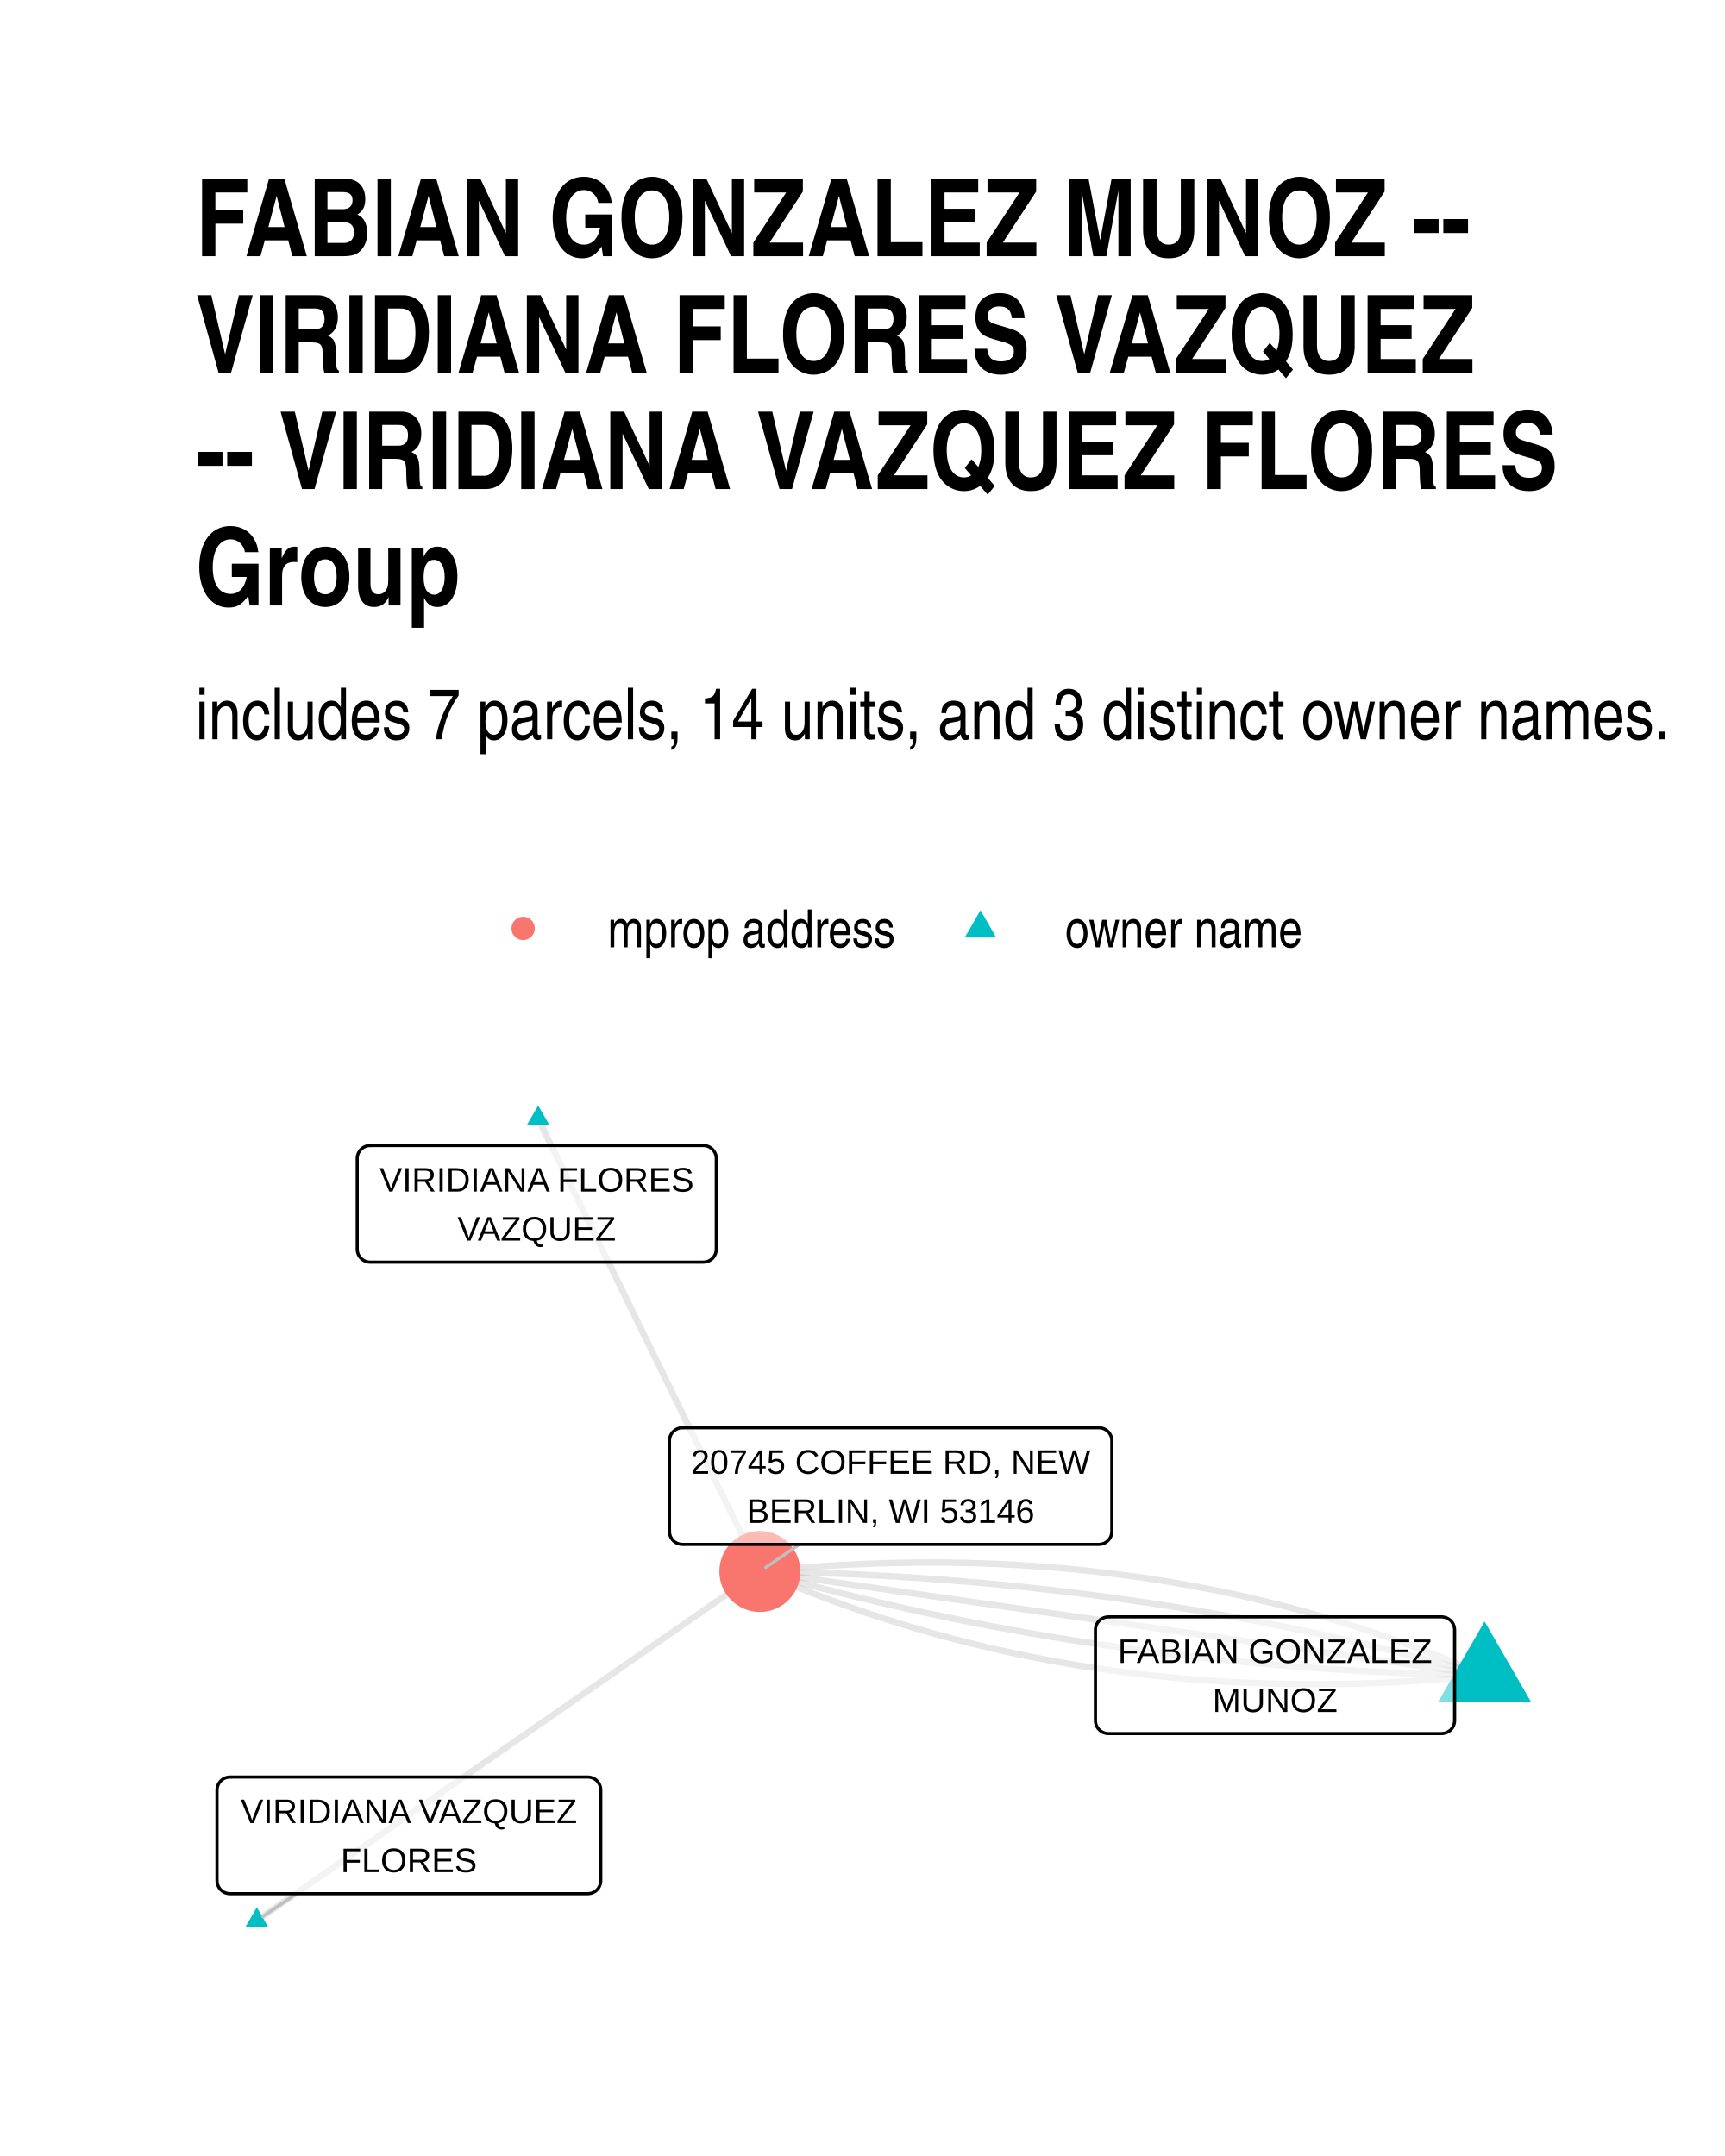
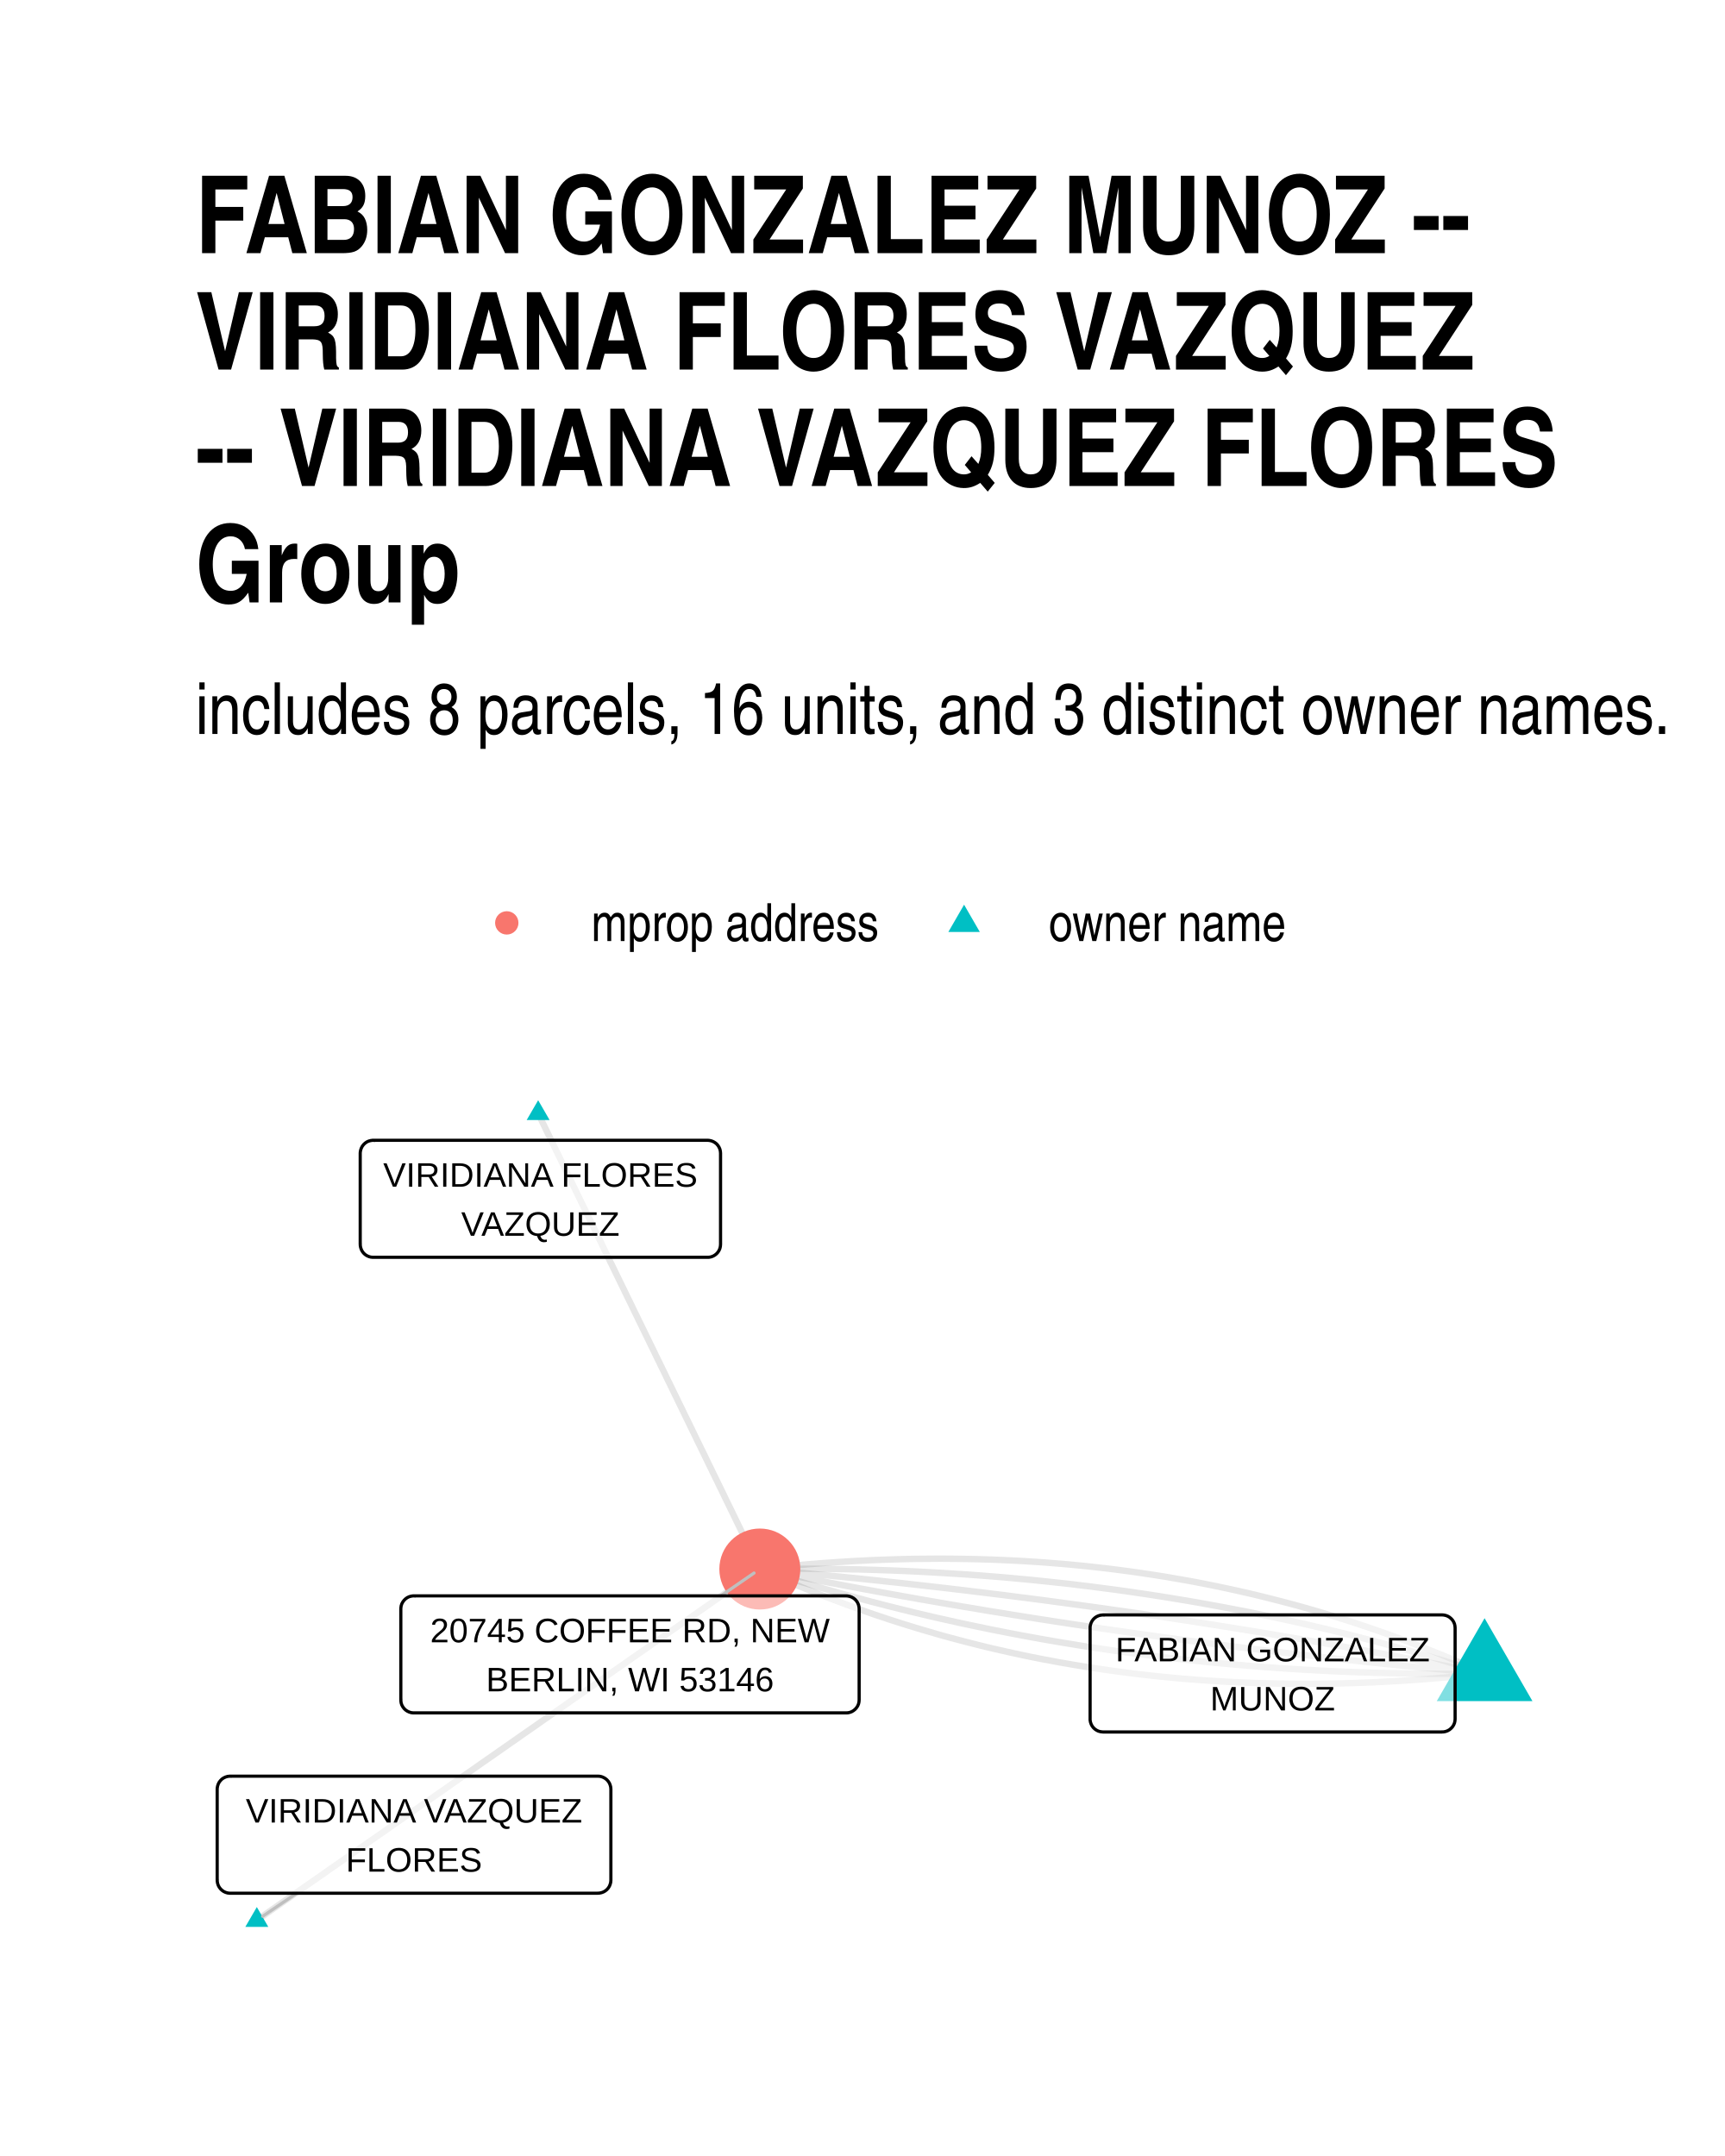
<svg xmlns="http://www.w3.org/2000/svg" width="384" height="480" class="svglite" viewBox="0 0 288 360">
  <defs>
-     <style>.svglite line,.svglite polyline,.svglite polygon,.svglite path,.svglite circle{fill:none;stroke:#000000;stroke-linecap:round;stroke-linejoin:round;stroke-miterlimit:10.00}</style>
+     <style>.svglite line,.svglite polyline,.svglite polygon,.svglite path,.svglite circle{fill:none;stroke:#000000;stroke-linecap:round;stroke-linejoin:round;stroke-miterlimit:10.00}.svglite text{white-space:pre}</style>
  </defs>
  <rect width="100%" height="100%" style="stroke-linecap:round;stroke-linejoin:round;stroke-miterlimit:10.00;stroke:none;fill:#FFFFFF" />
  <defs>
    <clipPath id="cpMC4wMHwyODguMDB8MC4wMHwzNjAuMDA=">
      <path d="M0 0h288v360H0z" />
    </clipPath>
  </defs>
  <g clip-path="url(#cpMC4wMHwyODguMDB8MC4wMHwzNjAuMDA=)">
    <path d="M0 0h288v360H0z" style="stroke-width:1.07;stroke:none;fill:#FFFFFF" />
  </g>
  <defs>
-     <clipPath id="cpMzIuNjN8MjU4LjExfDE4MC4xMHwzMjcuMzc=">
-       <path d="M32.63 180.1h225.48v147.27H32.63z" />
+     <clipPath id="cpMzIuNjN8MjU4LjExfDE3OS4xOHwzMjcuMzc=">
+       <path d="M32.63 179.18h225.48v148.19H32.63z" />
    </clipPath>
  </defs>
-   <g clip-path="url(#cpMzIuNjN8MjU4LjExfDE4MC4xMHwzMjcuMzc=)">
-     <path d="m247.86 279.72-1.11-.48-1.12-.48-1.12-.47-1.12-.46-1.12-.46-1.12-.46-1.13-.44-1.13-.44-1.13-.44-1.13-.42-1.14-.42-1.14-.42-1.14-.41-1.14-.4-1.15-.4-1.14-.39-1.15-.38-1.15-.38-1.16-.37-1.15-.36-1.16-.36-1.16-.35-1.16-.35-1.17-.33-1.17-.34-1.16-.32-1.18-.32-1.17-.32-1.17-.3-1.18-.31-1.18-.29-1.19-.29-1.18-.28-1.19-.28-1.19-.27-1.19-.26-1.19-.26-1.2-.25-1.19-.24-1.2-.24-1.21-.23-1.2-.23-1.21-.22-1.21-.21-1.21-.21-1.21-.2-1.22-.19-1.21-.19-1.22-.18-1.23-.17-1.22-.17-1.23-.17-1.23-.15-1.23-.15-1.23-.14-1.24-.14-1.23-.13-1.24-.13-1.25-.12-1.24-.11-1.25-.1-1.25-.1-1.25-.1-1.25-.08-1.26-.08-1.25-.08-1.26-.06-1.27-.07-1.26-.05-1.27-.05-1.26-.04-1.28-.04-1.27-.03-1.27-.02-1.28-.02-1.28-.01h-2.57l-1.28.01-1.29.01-1.29.02-1.3.03-1.29.03-1.3.04-1.3.05-1.3.05-1.31.06-1.3.06-1.31.07-1.31.08-1.31.08-1.32.09-1.32.1-1.32.1-1.32.11-1.32.12-1.33.12-1.33.13-1.33.13" style="stroke-width:1.07;stroke:#000000;stroke-opacity:0.10;stroke-linecap:butt" />
-     <path d="m247.86 279.72-1.17-.33-1.16-.32-1.17-.33-1.18-.32-1.17-.31-1.17-.32-1.18-.31-1.17-.3-1.18-.31-1.18-.3-1.18-.3-1.18-.29-1.18-.29-1.18-.29-1.18-.29-1.19-.28-1.18-.28-1.19-.28-1.19-.27-1.19-.27-1.19-.26-1.19-.27-1.19-.26-1.19-.26-1.2-.25-1.19-.25-1.2-.25-1.2-.24-1.2-.24-1.2-.24-1.2-.24-1.2-.23-1.21-.23-1.2-.22-1.21-.22-1.2-.22-1.21-.22-1.21-.21-1.21-.21-1.21-.21-1.21-.2-1.22-.2-1.21-.2-1.22-.19-1.21-.19-1.22-.19-1.22-.19-1.22-.18-1.22-.17-1.22-.18-1.23-.17-1.22-.17-1.23-.17-1.22-.16-1.23-.16-1.23-.15-1.23-.16-1.23-.15-1.23-.14-1.24-.15-1.23-.14-1.24-.13-1.23-.14-1.24-.13-1.24-.13-1.24-.12-1.24-.12-1.24-.12-1.25-.12-1.24-.11-1.25-.11-1.24-.1-1.25-.1-1.25-.1-1.25-.1-1.25-.09-1.25-.09-1.25-.09-1.26-.08-1.25-.08-1.26-.08-1.26-.07-1.26-.07-1.26-.07-1.26-.07-1.26-.06-1.26-.06-1.27-.05-1.26-.05-1.27-.05-1.27-.05-1.27-.04-1.27-.04-1.27-.04-1.27-.03-1.27-.03-1.28-.03-1.27-.02-1.28-.02m-37.01-75.6.37.76.38.77.37.76.37.76.38.77.37.76.38.76.37.77.37.76.38.76.37.77.37.76.38.77.37.76.38.76.37.77.37.76.38.76.37.77.38.76.37.77.37.76.38.76.37.77.38.76.37.76.37.77.38.76.37.76.37.77.38.76.37.77.38.76.37.76.37.77.38.76.37.76.38.77.37.76.37.76.38.77.37.76.37.77.38.76.37.76.38.77.37.76.37.76.38.77.37.76.38.76.37.77.37.76.38.77.37.76.38.76.37.77.37.76.38.76.37.77.37.76.38.76.37.77.38.76.37.77.37.76.38.76.37.77.38.76.37.76.37.77.38.76.37.77.38.76.37.76.37.77.38.76.37.76.37.77.38.76.37.76.38.77.37.76.37.77.38.76.37.76.38.77.37.76.37.76.38.77.37.76.38.76.37.77.37.76.38.77.37.76.37.76.38.77.37.76" style="stroke-width:1.07;stroke:#000000;stroke-opacity:0.10;stroke-linecap:butt" />
-     <path d="m247.86 279.72-1.22-.17-1.22-.18-1.22-.17-1.23-.18-1.22-.17-1.22-.18-1.22-.17-1.23-.18-1.22-.17-1.22-.18-1.22-.17-1.22-.18-1.23-.17-1.22-.18-1.22-.17-1.22-.18-1.23-.17-1.22-.18-1.22-.17-1.22-.18-1.22-.17-1.23-.18-1.22-.17-1.22-.18-1.22-.17-1.23-.18-1.22-.17-1.22-.18-1.22-.17-1.22-.18-1.23-.17-1.22-.18-1.22-.17-1.22-.18-1.23-.17-1.22-.18-1.22-.17-1.22-.18-1.22-.17-1.23-.18-1.22-.17-1.22-.18-1.22-.17-1.23-.18-1.22-.17-1.22-.18-1.22-.17-1.22-.18-1.23-.17-1.22-.18-1.22-.17-1.22-.18-1.23-.17-1.22-.18-1.22-.17-1.22-.18-1.22-.17-1.23-.18-1.22-.17-1.22-.18-1.22-.17-1.23-.18-1.22-.17-1.22-.18-1.22-.17-1.22-.18-1.23-.17-1.22-.18-1.22-.17-1.22-.18-1.23-.17-1.22-.18-1.22-.17-1.22-.18-1.22-.17-1.23-.18-1.22-.17-1.22-.18-1.22-.17-1.23-.18-1.22-.17-1.22-.18-1.22-.17-1.22-.18-1.23-.17-1.22-.18-1.22-.17-1.22-.18-1.23-.17-1.22-.17-1.22-.18-1.22-.17-1.22-.18-1.23-.17-1.22-.18-1.22-.17-1.22-.18-1.23-.17-1.22-.18" style="stroke-width:1.07;stroke:#000000;stroke-opacity:0.10;stroke-linecap:butt" />
-     <path d="m247.86 279.72-1.27-.02-1.28-.02-1.27-.03-1.28-.03-1.27-.03-1.27-.04-1.27-.04-1.27-.04-1.27-.04-1.26-.05-1.27-.05-1.26-.06-1.26-.06-1.27-.06-1.26-.06-1.26-.07-1.26-.07-1.25-.08-1.26-.07-1.26-.08-1.25-.09-1.25-.08-1.26-.09-1.25-.1-1.25-.09-1.25-.1-1.24-.1-1.25-.11-1.25-.11-1.24-.11-1.24-.12-1.24-.11-1.25-.13-1.24-.12-1.23-.13-1.24-.13-1.24-.13-1.23-.14-1.24-.14-1.23-.14-1.23-.15-1.24-.15-1.23-.15-1.22-.16-1.23-.16-1.23-.16-1.22-.17-1.23-.16-1.22-.18-1.22-.17-1.23-.18-1.22-.18-1.21-.19-1.22-.18-1.22-.19-1.21-.2-1.22-.19-1.21-.2-1.21-.21-1.22-.2-1.21-.21-1.2-.22-1.21-.21-1.21-.22-1.2-.22-1.21-.23-1.2-.23-1.21-.23-1.2-.24-1.2-.23-1.2-.24-1.19-.25-1.2-.25-1.2-.25-1.19-.25-1.19-.26-1.2-.26-1.19-.26-1.19-.27-1.19-.27-1.18-.27-1.19-.28-1.19-.28-1.18-.28-1.18-.28-1.19-.29-1.18-.29-1.18-.3-1.18-.3-1.18-.3-1.17-.3-1.18-.31-1.17-.31-1.18-.31-1.17-.32-1.17-.32-1.17-.32-1.17-.33-1.17-.33m-83.98 58.28.85-.59.84-.59.85-.59.85-.59.85-.58.85-.59.85-.59.84-.59.85-.59.85-.59.85-.59.85-.59.85-.58.84-.59.85-.59.85-.59.85-.59.85-.59.85-.59.84-.59.85-.58.85-.59.85-.59.85-.59.85-.59.84-.59.85-.59.85-.58.85-.59.85-.59.85-.59.84-.59.85-.59.85-.59.85-.59.85-.58.85-.59.84-.59.85-.59.85-.59.85-.59.85-.59.85-.58.84-.59.85-.59.85-.59.85-.59.85-.59.85-.59.84-.59.85-.58.85-.59.85-.59.85-.59.85-.59.84-.59.85-.59.85-.58.85-.59.85-.59.85-.59.84-.59.85-.59.85-.59.85-.59.85-.58.85-.59.84-.59.85-.59.85-.59.85-.59.85-.59.85-.58.84-.59.85-.59.85-.59.85-.59.85-.59.85-.59.84-.59.85-.58.85-.59.85-.59.85-.59.85-.59.84-.59.85-.59.85-.58.85-.59.85-.59.85-.59.84-.59.85-.59.85-.59.85-.59.85-.58.85-.59.84-.59.85-.59" style="stroke-width:1.07;stroke:#000000;stroke-opacity:0.10;stroke-linecap:butt" />
-     <path d="m247.86 279.72-1.33.14-1.33.13-1.32.12-1.33.11-1.32.11-1.32.1-1.32.1-1.31.09-1.31.08-1.31.08-1.31.07-1.31.07-1.3.06-1.31.05-1.3.04-1.29.04-1.3.04-1.29.02-1.29.02-1.29.02-1.29.01h-1.28l-1.28-.01-1.28-.01-1.28-.01-1.28-.03-1.27-.03-1.27-.03-1.27-.05-1.26-.05-1.27-.05-1.26-.06-1.26-.07-1.26-.07-1.25-.08-1.26-.09-1.25-.09-1.25-.1-1.24-.11-1.25-.11-1.24-.12-1.24-.12-1.24-.13-1.23-.14-1.24-.14-1.23-.15-1.23-.16-1.22-.16-1.23-.17-1.22-.18-1.22-.18-1.22-.19-1.21-.19-1.22-.2-1.21-.21-1.21-.21-1.2-.22-1.21-.22-1.2-.24-1.2-.23-1.2-.25-1.19-.25-1.2-.26-1.19-.26-1.19-.27-1.18-.27-1.19-.29-1.18-.29-1.18-.29-1.18-.3-1.18-.31-1.17-.31-1.17-.32-1.17-.33-1.17-.33-1.16-.34-1.16-.35-1.16-.35-1.16-.36-1.16-.36-1.15-.37-1.15-.38-1.15-.38-1.15-.39-1.14-.4-1.15-.4-1.14-.41-1.13-.41-1.14-.42-1.13-.43-1.14-.43-1.12-.44-1.13-.45-1.13-.45-1.12-.46-1.12-.47-1.12-.47-1.11-.48-1.12-.48" style="stroke-width:1.07;stroke:#000000;stroke-opacity:0.10;stroke-linecap:butt" />
-     <path d="m247.86 270.74 7.78 13.48h-15.56zM89.85 184.59l1.91 3.31h-3.83zM42.88 318.47l1.91 3.31h-3.83z" style="stroke-width:0.71;stroke:none;fill:#00BFC4" />
-     <circle cx="126.86" cy="262.4" r="6.76" style="stroke-width:0.71;stroke:none;fill:#F8766D" />
-     <path d="m49.5 316.2-5.64 3.82m89.6-62.14-5.62 3.85" style="stroke-width:0.53;stroke:#BFBFBF" />
-     <path d="M185.05 289.46h55.65-.09l.35-.02.34-.07.32-.12.3-.17.27-.22.23-.26.19-.3.13-.32.09-.33.03-.35h0v-15.16h0l-.03-.34-.09-.34-.13-.32-.19-.29-.23-.27-.27-.21-.3-.18-.32-.12-.34-.07-.26-.02h-55.65l.26.02-.35-.02-.35.05-.33.09-.31.15-.29.2-.25.24-.21.28-.16.31-.11.33-.06.34v15.33-.17.34l.06.35.11.33.16.3.21.28.25.24.29.2.31.15.33.1.35.04z" style="stroke-width:0.53;fill:#FFFFFF;fill-opacity:0.50" />
-     <text x="212.87" y="277.67" lengthAdjust="spacingAndGlyphs" style="font-size:5.69px;font-family:Arial" text-anchor="middle" textLength="52.77">FABIAN GONZALEZ</text>
-     <text x="212.87" y="285.86" lengthAdjust="spacingAndGlyphs" style="font-size:5.69px;font-family:Arial" text-anchor="middle" textLength="20.84">MUNOZ</text>
-     <path d="M61.8 210.75h55.63-.08l.34-.02.34-.06.33-.13.3-.17.27-.22.23-.26.18-.3.14-.32.08-.33.03-.35h0v-15.16h0l-.03-.34-.08-.34-.14-.32-.18-.29-.23-.26-.27-.22-.3-.18-.33-.12-.34-.07-.26-.02H61.8l.26.02-.35-.01-.34.04-.34.09-.31.15-.29.2-.25.24-.21.28-.16.31-.11.33-.06.34v15.33-.17.34l.06.35.11.33.16.3.21.28.25.24.29.2.31.15.34.1.34.04z" style="stroke-width:0.53;fill:#FFFFFF;fill-opacity:0.50" />
-     <text x="89.61" y="198.96" lengthAdjust="spacingAndGlyphs" style="font-size:5.69px;font-family:Arial" text-anchor="middle" textLength="52.75">VIRIDIANA FLORES</text>
-     <text x="89.61" y="207.15" lengthAdjust="spacingAndGlyphs" style="font-size:5.69px;font-family:Arial" text-anchor="middle" textLength="26.86">VAZQUEZ</text>
-     <path d="M38.39 316.2h59.75-.09l.35-.02.34-.07.32-.12.31-.17.26-.22.24-.26.18-.3.14-.32.08-.34.03-.34h0v-15.16h0l-.03-.35-.08-.33-.14-.32-.18-.3-.24-.26-.26-.22-.31-.17-.32-.12-.34-.07-.26-.02H38.39l.26.02-.34-.02-.35.05-.33.09-.32.15-.28.2-.25.24-.21.28-.16.3-.11.33-.06.35-.01.17v15.16l.01-.18v.35l.06.35.11.32.16.31.21.28.25.24.28.2.32.15.33.09.35.05z" style="stroke-width:0.53;fill:#FFFFFF;fill-opacity:0.50" />
-     <text x="68.27" y="304.4" lengthAdjust="spacingAndGlyphs" style="font-size:5.69px;font-family:Arial" text-anchor="middle" textLength="56.87">VIRIDIANA VAZQUEZ</text>
-     <text x="68.27" y="312.6" lengthAdjust="spacingAndGlyphs" style="font-size:5.69px;font-family:Arial" text-anchor="middle" textLength="22.75">FLORES</text>
-     <path d="M113.93 257.88h69.54-.09l.35-.02.34-.07.32-.12.3-.18.27-.22.23-.26.19-.29.14-.32.08-.34.03-.34h0v-15.16h0l-.03-.35-.08-.33-.14-.32-.19-.3-.23-.26-.27-.22-.3-.17-.32-.12-.34-.07-.26-.02h-69.54l.26.02-.35-.02-.34.04-.34.1-.31.15-.29.2-.25.24-.21.28-.16.3-.11.33-.05.35-.01.17v15.16l.01-.18v.35l.05.34.11.33.16.31.21.28.25.24.29.2.31.15.34.09.34.05z" style="stroke-width:0.53;fill:#FFFFFF;fill-opacity:0.50" />
-     <text x="148.7" y="246.08" lengthAdjust="spacingAndGlyphs" style="font-size:5.69px;font-family:Arial" text-anchor="middle" textLength="66.66">20745 COFFEE RD, NEW</text>
-     <text x="148.7" y="254.28" lengthAdjust="spacingAndGlyphs" style="font-size:5.69px;font-family:Arial" text-anchor="middle" textLength="48.02">BERLIN, WI 53146</text>
+   <g clip-path="url(#cpMzIuNjN8MjU4LjExfDE3OS4xOHwzMjcuMzc=)">
+     <path d="m247.86 279.43-1.11-.5-1.11-.5-1.11-.49-1.12-.48-1.12-.47-1.12-.47-1.12-.46-1.13-.45-1.12-.45-1.13-.44-1.14-.43-1.13-.43-1.14-.42-1.14-.41-1.14-.41-1.14-.4-1.15-.4-1.15-.38-1.15-.39-1.15-.37-1.16-.37-1.15-.36-1.16-.35-1.17-.35-1.16-.34-1.17-.34-1.17-.33-1.17-.32-1.17-.31-1.18-.31-1.18-.3-1.18-.3-1.18-.29-1.18-.28-1.19-.27-1.19-.27-1.19-.26-1.2-.26-1.2-.25-1.2-.24-1.2-.24-1.2-.23-1.21-.22-1.21-.21-1.21-.21-1.21-.21-1.21-.19-1.22-.19-1.22-.18-1.22-.18-1.23-.17-1.23-.16-1.22-.16-1.24-.15-1.23-.14-1.24-.14-1.23-.13-1.24-.12-1.25-.12-1.24-.11-1.25-.1-1.25-.1-1.25-.09-1.26-.08-1.25-.08-1.26-.07-1.26-.06-1.27-.06-1.26-.05-1.27-.04-1.27-.04-1.28-.03-1.27-.02-1.28-.02-1.28-.01-1.28-.01-1.29.01-1.28.01-1.29.01-1.29.02-1.3.03-1.29.04-1.3.04-1.3.05-1.3.05-1.31.07-1.31.06-1.31.08-1.31.08-1.31.09-1.32.09-1.32.11-1.32.1-1.32.12-1.33.12-1.33.13-1.33.13-1.33.15-1.34.14" style="stroke-width:1.07;stroke:#000000;stroke-opacity:0.10;stroke-linecap:butt" />
+     <path d="m247.86 279.43-1.15-.37-1.16-.37-1.15-.36-1.16-.36-1.16-.36-1.16-.35-1.17-.34-1.16-.35-1.17-.34-1.16-.33-1.17-.33-1.17-.33-1.17-.32-1.18-.32-1.17-.32-1.17-.31-1.18-.3-1.18-.31-1.18-.3-1.18-.29-1.18-.29-1.18-.29-1.19-.28-1.19-.28-1.18-.28-1.19-.27-1.19-.27-1.19-.26-1.2-.26-1.19-.25-1.2-.26-1.2-.24-1.19-.25-1.2-.24-1.21-.23-1.2-.23-1.2-.23-1.21-.22-1.21-.22-1.2-.22-1.21-.21-1.21-.21-1.22-.2-1.21-.2-1.22-.2-1.21-.19-1.22-.19-1.22-.18-1.22-.18-1.22-.18-1.23-.17-1.22-.17-1.23-.16-1.23-.16-1.23-.16-1.23-.15-1.23-.15-1.23-.15-1.24-.14-1.23-.13-1.24-.13-1.24-.13-1.24-.13-1.24-.12-1.24-.11-1.25-.12-1.24-.11-1.25-.1-1.25-.1-1.25-.1-1.25-.09-1.25-.09-1.26-.08-1.25-.08-1.26-.08-1.26-.07-1.26-.07-1.26-.07-1.26-.06-1.26-.06-1.27-.05-1.27-.05-1.26-.04-1.27-.05-1.27-.03-1.28-.04-1.27-.02-1.27-.03-1.28-.02-1.28-.02-1.28-.01-1.28-.01-1.28-.01h-2.57l-1.28.01-1.29.01-1.29.02-1.29.01m-37.01-76.07.37.77.38.77.37.76.37.77.38.77.37.77.38.77.37.77.37.76.38.77.37.77.37.77.38.77.37.77.38.77.37.76.37.77.38.77.37.77.38.77.37.77.37.76.38.77.37.77.38.77.37.77.37.77.38.76.37.77.37.77.38.77.37.77.38.77.37.77.37.76.38.77.37.77.38.77.37.77.37.77.38.76.37.77.37.77.38.77.37.77.38.77.37.76.37.77.38.77.37.77.38.77.37.77.37.77.38.76.37.77.38.77.37.77.37.77.38.77.37.76.37.77.38.77.37.77.38.77.37.77.37.77.38.76.37.77.38.77.37.77.37.77.38.77.37.76.38.77.37.77.37.77.38.77.37.77.37.76.38.77.37.77.38.77.37.77.37.77.38.77.37.76.38.77.37.77.37.77.38.77.37.77.38.76.37.77.37.77.38.77.37.77.37.77.38.77.37.76" style="stroke-width:1.07;stroke:#000000;stroke-opacity:0.10;stroke-linecap:butt" />
+     <path d="m247.86 279.43-1.2-.25-1.2-.23-1.2-.24-1.2-.24-1.2-.24-1.2-.23-1.2-.23-1.21-.23-1.2-.23-1.2-.23-1.21-.23-1.2-.23-1.21-.22-1.2-.23-1.21-.22-1.21-.22-1.2-.22-1.21-.22-1.21-.22-1.21-.21-1.21-.22-1.21-.21-1.21-.21-1.21-.21-1.21-.21-1.21-.21-1.21-.2-1.21-.21-1.21-.2-1.22-.21-1.21-.2-1.21-.2-1.22-.2-1.21-.19-1.22-.2-1.21-.19-1.22-.2-1.22-.19-1.21-.19-1.22-.19-1.22-.19-1.22-.18-1.22-.19-1.22-.18-1.22-.19-1.22-.18-1.22-.18-1.22-.18-1.22-.17-1.22-.18-1.23-.17-1.22-.18-1.22-.17-1.23-.17-1.22-.17-1.23-.17-1.22-.16-1.23-.17-1.22-.16-1.23-.17-1.23-.16-1.23-.16-1.22-.16-1.23-.15-1.23-.16-1.23-.16-1.23-.15-1.23-.15-1.23-.15-1.23-.15-1.24-.15-1.23-.15-1.23-.14-1.24-.15-1.23-.14-1.23-.14-1.24-.14-1.23-.14-1.24-.14-1.23-.14-1.24-.13-1.24-.13-1.24-.14-1.23-.13-1.24-.13-1.24-.13-1.24-.12-1.24-.13-1.24-.12-1.24-.13-1.24-.12-1.24-.12-1.25-.12-1.24-.12-1.24-.11-1.24-.12-1.25-.11-1.24-.12-1.25-.11m121 17.44-1.24-.12-1.25-.11-1.24-.11-1.24-.12-1.25-.11-1.24-.12-1.24-.12-1.24-.12-1.24-.12-1.24-.13-1.24-.12-1.24-.13-1.24-.12-1.24-.13-1.24-.13-1.24-.13-1.24-.14-1.23-.13-1.24-.13-1.24-.14-1.23-.14-1.24-.14-1.23-.14-1.24-.14-1.23-.14-1.23-.15-1.24-.14-1.23-.15-1.23-.15-1.23-.15-1.23-.15-1.23-.15-1.23-.15-1.23-.16-1.23-.16-1.23-.15-1.23-.16-1.23-.16-1.22-.16-1.23-.17-1.23-.16-1.22-.17-1.23-.16-1.22-.17-1.23-.17-1.22-.17-1.23-.17-1.22-.18-1.22-.17-1.22-.18-1.23-.18-1.22-.17-1.22-.18-1.22-.19-1.22-.18-1.22-.18-1.22-.19-1.21-.18-1.22-.19-1.22-.19-1.22-.19-1.21-.19-1.22-.2-1.22-.19-1.21-.2-1.22-.2-1.21-.19-1.21-.2-1.22-.21-1.21-.2-1.21-.2-1.22-.21-1.21-.2-1.21-.21-1.21-.21-1.21-.21-1.21-.21-1.21-.22-1.21-.21-1.21-.22-1.2-.21-1.21-.22-1.21-.22-1.2-.22-1.21-.22-1.21-.23-1.2-.22-1.21-.23-1.2-.23-1.2-.23-1.21-.23-1.2-.23-1.2-.23-1.2-.24-1.21-.23-1.2-.24-1.2-.24-1.2-.24-1.2-.24" style="stroke-width:1.07;stroke:#000000;stroke-opacity:0.10;stroke-linecap:butt" />
+     <path d="m247.86 279.43-1.29.01-1.29.02-1.28.01-1.29.01h-2.57l-1.28-.01-1.28-.01-1.28-.01-1.28-.02-1.27-.02-1.28-.03-1.27-.03-1.27-.03-1.27-.04-1.27-.04-1.27-.04-1.27-.05-1.26-.05-1.26-.06-1.27-.06-1.26-.07-1.26-.07-1.26-.07-1.25-.08-1.26-.08-1.25-.08-1.25-.09-1.26-.09-1.25-.1-1.24-.1-1.25-.11-1.25-.1-1.24-.12-1.24-.11-1.25-.12-1.24-.13-1.24-.13-1.23-.13-1.24-.14-1.23-.14-1.24-.14-1.23-.15-1.23-.15-1.23-.16-1.23-.16-1.22-.16-1.23-.17-1.22-.17-1.22-.18-1.22-.18-1.22-.18-1.22-.19-1.22-.19-1.21-.2-1.22-.2-1.21-.2-1.21-.21-1.21-.21-1.21-.22-1.21-.22-1.2-.22-1.21-.23-1.2-.23-1.2-.24-1.2-.23-1.2-.25-1.2-.25-1.19-.25-1.2-.25-1.19-.26-1.19-.27-1.19-.26-1.19-.27-1.19-.28-1.19-.28-1.18-.28-1.18-.29-1.19-.29-1.18-.3-1.18-.29-1.17-.31-1.18-.3-1.18-.32-1.17-.31-1.17-.32-1.17-.32-1.17-.33-1.17-.33-1.17-.33-1.16-.34-1.17-.35-1.16-.34-1.16-.35-1.16-.36-1.16-.36-1.16-.36-1.15-.37-1.16-.37m-83.98 58.65.85-.6.84-.59.85-.59.85-.59.85-.6.85-.59.85-.59.84-.59.85-.59.85-.6.85-.59.85-.59.85-.59.84-.6.85-.59.85-.59.85-.59.85-.6.85-.59.84-.59.85-.59.85-.6.85-.59.85-.59.85-.59.84-.59.85-.6.85-.59.85-.59.85-.59.85-.6.84-.59.85-.59.85-.59.85-.6.85-.59.85-.59.84-.59.85-.6.85-.59.85-.59.85-.59.85-.59.84-.6.85-.59.85-.59.85-.59.85-.6.85-.59.84-.59.85-.59.85-.6.85-.59.85-.59.85-.59.84-.6.85-.59.85-.59.85-.59.85-.59.85-.6.84-.59.85-.59.85-.59.85-.6.85-.59.85-.59.84-.59.85-.6.85-.59.85-.59.85-.59.85-.6.84-.59.85-.59.85-.59.85-.59.85-.6.85-.59.84-.59.85-.59.85-.6.85-.59.85-.59.85-.59.84-.6.85-.59.85-.59.85-.59.85-.6.85-.59.84-.59.85-.59.85-.59.85-.6.85-.59.85-.59.84-.59.85-.6" style="stroke-width:1.07;stroke:#000000;stroke-opacity:0.10;stroke-linecap:butt" />
+     <path d="m247.86 279.43-1.33.14-1.34.14-1.33.14-1.32.13-1.33.12-1.32.11-1.33.11-1.31.1-1.32.1-1.32.09-1.31.08-1.31.07-1.31.07-1.3.07-1.3.05-1.3.05-1.3.04-1.3.04-1.29.03-1.29.02-1.29.01-1.29.01-1.28.01-1.29-.01-1.28-.01-1.27-.02-1.28-.02-1.27-.03-1.27-.04-1.27-.04-1.27-.05-1.26-.06-1.26-.06-1.26-.07-1.26-.08-1.25-.08-1.25-.09-1.25-.1-1.25-.1-1.25-.11-1.24-.12-1.24-.12-1.24-.13-1.24-.14-1.23-.14-1.23-.15-1.23-.16-1.23-.16-1.22-.17-1.22-.18-1.22-.18-1.22-.19-1.22-.2-1.21-.2-1.21-.21-1.21-.21-1.2-.23-1.21-.22-1.2-.24-1.2-.24-1.2-.25-1.19-.26-1.19-.26-1.19-.27-1.19-.27-1.19-.28-1.18-.29-1.18-.3-1.18-.3-1.17-.31-1.18-.31-1.17-.32-1.17-.33-1.16-.34-1.17-.34-1.16-.35-1.16-.35-1.16-.36-1.15-.37-1.16-.37-1.15-.39-1.15-.38-1.14-.4-1.15-.4-1.14-.41-1.14-.41-1.13-.42-1.14-.43-1.13-.43-1.13-.44-1.13-.45-1.12-.45-1.13-.46-1.12-.47-1.12-.48-1.11-.48-1.12-.48-1.11-.5-1.11-.5" style="stroke-width:1.07;stroke:#000000;stroke-opacity:0.10;stroke-linecap:butt" />
+     <path d="m247.86 270.2 7.99 13.84h-15.97zM89.85 183.71l1.91 3.31h-3.83zM42.88 318.43l1.91 3.31h-3.83z" style="stroke-width:0.71;stroke:none;fill:#00BFC4" />
+     <circle cx="126.86" cy="261.99" r="6.76" style="stroke-width:0.71;stroke:none;fill:#F8766D" />
+     <path d="m49.53 316.12-5.67 3.85m76.5-53.5 5.53-3.81" style="stroke-width:0.53;stroke:#BFBFBF" />
+     <path d="M184.16 289.2h56.62l-.09-.01.35-.01.34-.07.32-.12.31-.18.26-.22.24-.26.18-.29.14-.32.08-.34.03-.34h0v-15.23h0l-.03-.34-.08-.34-.14-.32-.18-.29-.24-.26-.26-.22-.31-.18-.32-.12-.34-.07-.26-.02h-56.62l.26.02-.35-.01-.34.04-.34.1-.31.14-.29.2-.25.24-.21.28-.16.31-.11.33-.06.34v15.4-.18.35l.06.34.11.33.16.31.21.28.25.24.29.2.31.15.34.09.34.04z" style="stroke-width:0.53;fill:#FFFFFF;fill-opacity:0.50" />
+     <text x="212.47" y="277.4" lengthAdjust="spacingAndGlyphs" style="font-size:5.69px;font-family:&quot;Liberation Sans&quot;" text-anchor="middle" textLength="53.74">FABIAN GONZALEZ</text>
+     <text x="212.47" y="285.6" lengthAdjust="spacingAndGlyphs" style="font-size:5.69px;font-family:&quot;Liberation Sans&quot;" text-anchor="middle" textLength="21.7">MUNOZ</text>
+     <path d="M62.3 209.94h55.84-.09l.35-.01.34-.07.32-.12.31-.18.27-.22.23-.26.18-.29.14-.32.08-.34.03-.35h0v-15.22h0l-.03-.34-.08-.34-.14-.32-.18-.29-.23-.27-.27-.21-.31-.18-.32-.12-.34-.07-.26-.02H62.3l.26.02-.34-.02-.35.05-.33.09-.32.15-.28.2-.25.24-.21.28-.16.31-.11.33-.06.34-.01.17v15.22l.01-.17v.35l.06.34.11.33.16.31.21.28.25.24.28.19.32.15.33.1.35.04z" style="stroke-width:0.53;fill:#FFFFFF;fill-opacity:0.50" />
+     <text x="90.22" y="198.15" lengthAdjust="spacingAndGlyphs" style="font-size:5.69px;font-family:&quot;Liberation Sans&quot;" text-anchor="middle" textLength="52.96">VIRIDIANA FLORES</text>
+     <text x="90.22" y="206.34" lengthAdjust="spacingAndGlyphs" style="font-size:5.69px;font-family:&quot;Liberation Sans&quot;" text-anchor="middle" textLength="27.43">VAZQUEZ</text>
+     <path d="M38.42 316.12h61.41-.09l.35-.02.34-.07.32-.12.3-.17.27-.22.23-.26.19-.3.13-.32.09-.33.03-.35h0v-15.22h0l-.03-.35-.09-.34-.13-.32-.19-.29-.23-.26-.27-.22-.3-.17-.32-.13-.34-.07-.26-.01H38.42l.26.01-.34-.01-.35.04-.33.1-.32.15-.28.19-.25.25-.21.27-.16.31-.11.33-.06.34-.01.18v15.22l.01-.17v.34l.06.35.11.33.16.3.21.28.25.24.28.2.32.15.33.1.35.04z" style="stroke-width:0.53;fill:#FFFFFF;fill-opacity:0.50" />
+     <text x="69.12" y="304.32" lengthAdjust="spacingAndGlyphs" style="font-size:5.69px;font-family:&quot;Liberation Sans&quot;" text-anchor="middle" textLength="58.52">VIRIDIANA VAZQUEZ</text>
+     <text x="69.12" y="312.52" lengthAdjust="spacingAndGlyphs" style="font-size:5.69px;font-family:&quot;Liberation Sans&quot;" text-anchor="middle" textLength="21.87">FLORES</text>
+     <path d="M69.08 286.01h72.2-.09l.35-.01.34-.07.32-.12.3-.18.27-.22.23-.26.19-.29.14-.32.08-.34.03-.35h0v-15.22h0l-.03-.34-.08-.34-.14-.32-.19-.3-.23-.26-.27-.22-.3-.17-.32-.12-.34-.07-.26-.02h-72.2l.26.02-.35-.02-.34.05-.33.09-.32.15-.28.2-.25.24-.21.28-.17.31-.11.33-.05.34-.01.17v15.22l.01-.17v.35l.05.34.11.33.17.31.21.28.25.24.28.19.32.15.33.1.34.04z" style="stroke-width:0.53;fill:#FFFFFF;fill-opacity:0.50" />
+     <text x="105.18" y="274.22" lengthAdjust="spacingAndGlyphs" style="font-size:5.69px;font-family:&quot;Liberation Sans&quot;" text-anchor="middle" textLength="69.31">20745 COFFEE RD, NEW</text>
+     <text x="105.18" y="282.41" lengthAdjust="spacingAndGlyphs" style="font-size:5.69px;font-family:&quot;Liberation Sans&quot;" text-anchor="middle" textLength="51.38">BERLIN, WI 53146</text>
  </g>
  <g clip-path="url(#cpMC4wMHwyODguMDB8MC4wMHwzNjAuMDA=)">
-     <circle cx="87.34" cy="155.03" r="1.95" style="stroke-width:0.71;stroke:none;fill:#F8766D" />
-     <path d="m163.7 151.99 2.63 4.56h-5.26z" style="stroke-width:0.71;stroke:none;fill:#00BFC4" />
-     <text x="101.46" y="158.18" lengthAdjust="spacingAndGlyphs" style="font-size:8.80px;font-family:Arial Narrow" textLength="48.12">mprop address</text>
-     <text x="177.82" y="158.18" lengthAdjust="spacingAndGlyphs" style="font-size:8.80px;font-family:Arial Narrow" textLength="39.69">owner name</text>
-     <text x="32.63" y="123.44" lengthAdjust="spacingAndGlyphs" style="font-size:12.00px;font-family:Arial Narrow" textLength="246.76">includes 7 parcels, 14 units, and 3 distinct owner names.</text>
-     <text x="32.63" y="42.78" lengthAdjust="spacingAndGlyphs" style="font-size:18.00px;font-weight:bold;font-family:Arial Narrow" textLength="212.34">FABIAN GONZALEZ MUNOZ --</text>
-     <text x="32.63" y="62.22" lengthAdjust="spacingAndGlyphs" style="font-size:18.00px;font-weight:bold;font-family:Arial Narrow" textLength="212.39">VIRIDIANA FLORES VAZQUEZ</text>
-     <text x="32.63" y="81.66" lengthAdjust="spacingAndGlyphs" style="font-size:18.00px;font-weight:bold;font-family:Arial Narrow" textLength="226.32">-- VIRIDIANA VAZQUEZ FLORES</text>
-     <text x="32.63" y="101.1" lengthAdjust="spacingAndGlyphs" style="font-size:18.00px;font-weight:bold;font-family:Arial Narrow" textLength="44.27">Group</text>
+     <circle cx="84.61" cy="154.1" r="1.95" style="stroke-width:0.71;stroke:none;fill:#F8766D" />
+     <path d="m160.96 151.06 2.63 4.56h-5.26z" style="stroke-width:0.71;stroke:none;fill:#00BFC4" />
+     <text x="98.72" y="157.13" lengthAdjust="spacingAndGlyphs" style="font-size:8.80px;font-family:&quot;Liberation Sans Narrow&quot;" textLength="48.12">mprop address</text>
+     <text x="175.08" y="157.13" lengthAdjust="spacingAndGlyphs" style="font-size:8.80px;font-family:&quot;Liberation Sans Narrow&quot;" textLength="39.69">owner name</text>
+     <text x="32.63" y="122.55" lengthAdjust="spacingAndGlyphs" style="font-size:12.00px;font-family:&quot;Liberation Sans Narrow&quot;" textLength="246.76">includes 8 parcels, 16 units, and 3 distinct owner names.</text>
+     <text x="32.63" y="42.27" lengthAdjust="spacingAndGlyphs" style="font-size:18.00px;font-weight:bold;font-family:&quot;Liberation Sans Narrow&quot;" textLength="212.34">FABIAN GONZALEZ MUNOZ --</text>
+     <text x="32.63" y="61.71" lengthAdjust="spacingAndGlyphs" style="font-size:18.00px;font-weight:bold;font-family:&quot;Liberation Sans Narrow&quot;" textLength="212.39">VIRIDIANA FLORES VAZQUEZ</text>
+     <text x="32.63" y="81.15" lengthAdjust="spacingAndGlyphs" style="font-size:18.00px;font-weight:bold;font-family:&quot;Liberation Sans Narrow&quot;" textLength="226.32">-- VIRIDIANA VAZQUEZ FLORES</text>
+     <text x="32.63" y="100.59" lengthAdjust="spacingAndGlyphs" style="font-size:18.00px;font-weight:bold;font-family:&quot;Liberation Sans Narrow&quot;" textLength="44.27">Group</text>
  </g>
</svg>
